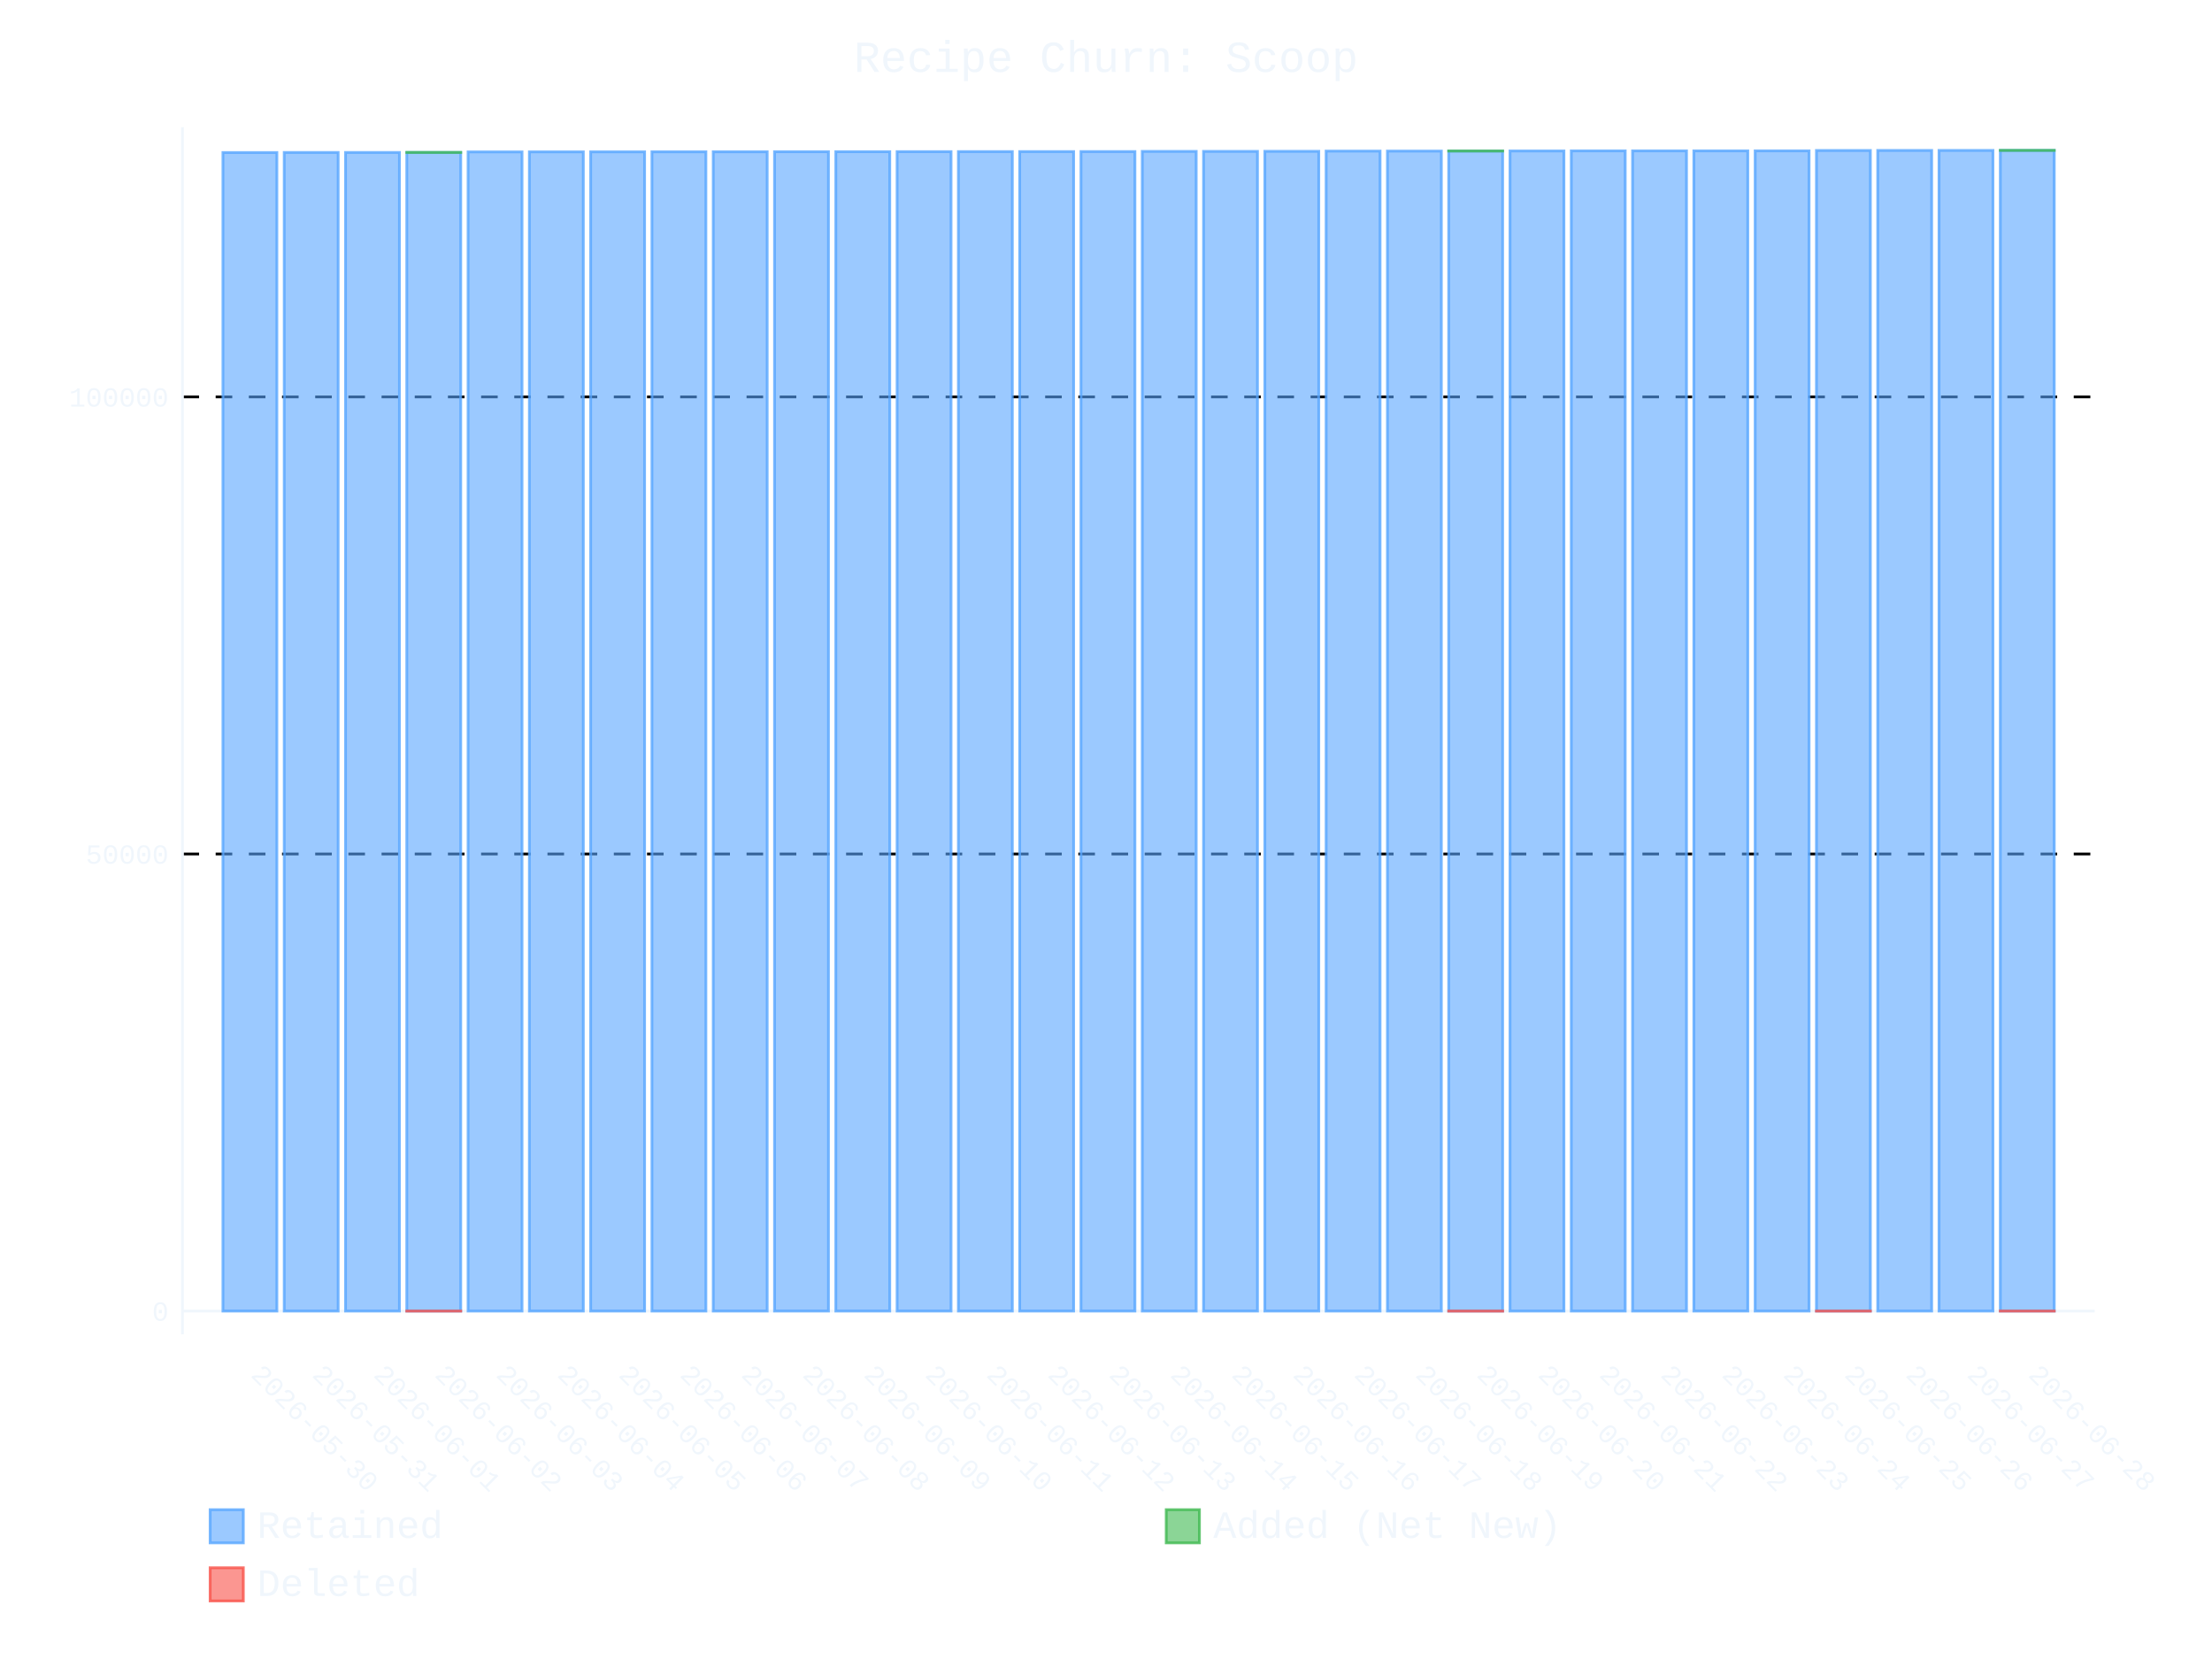
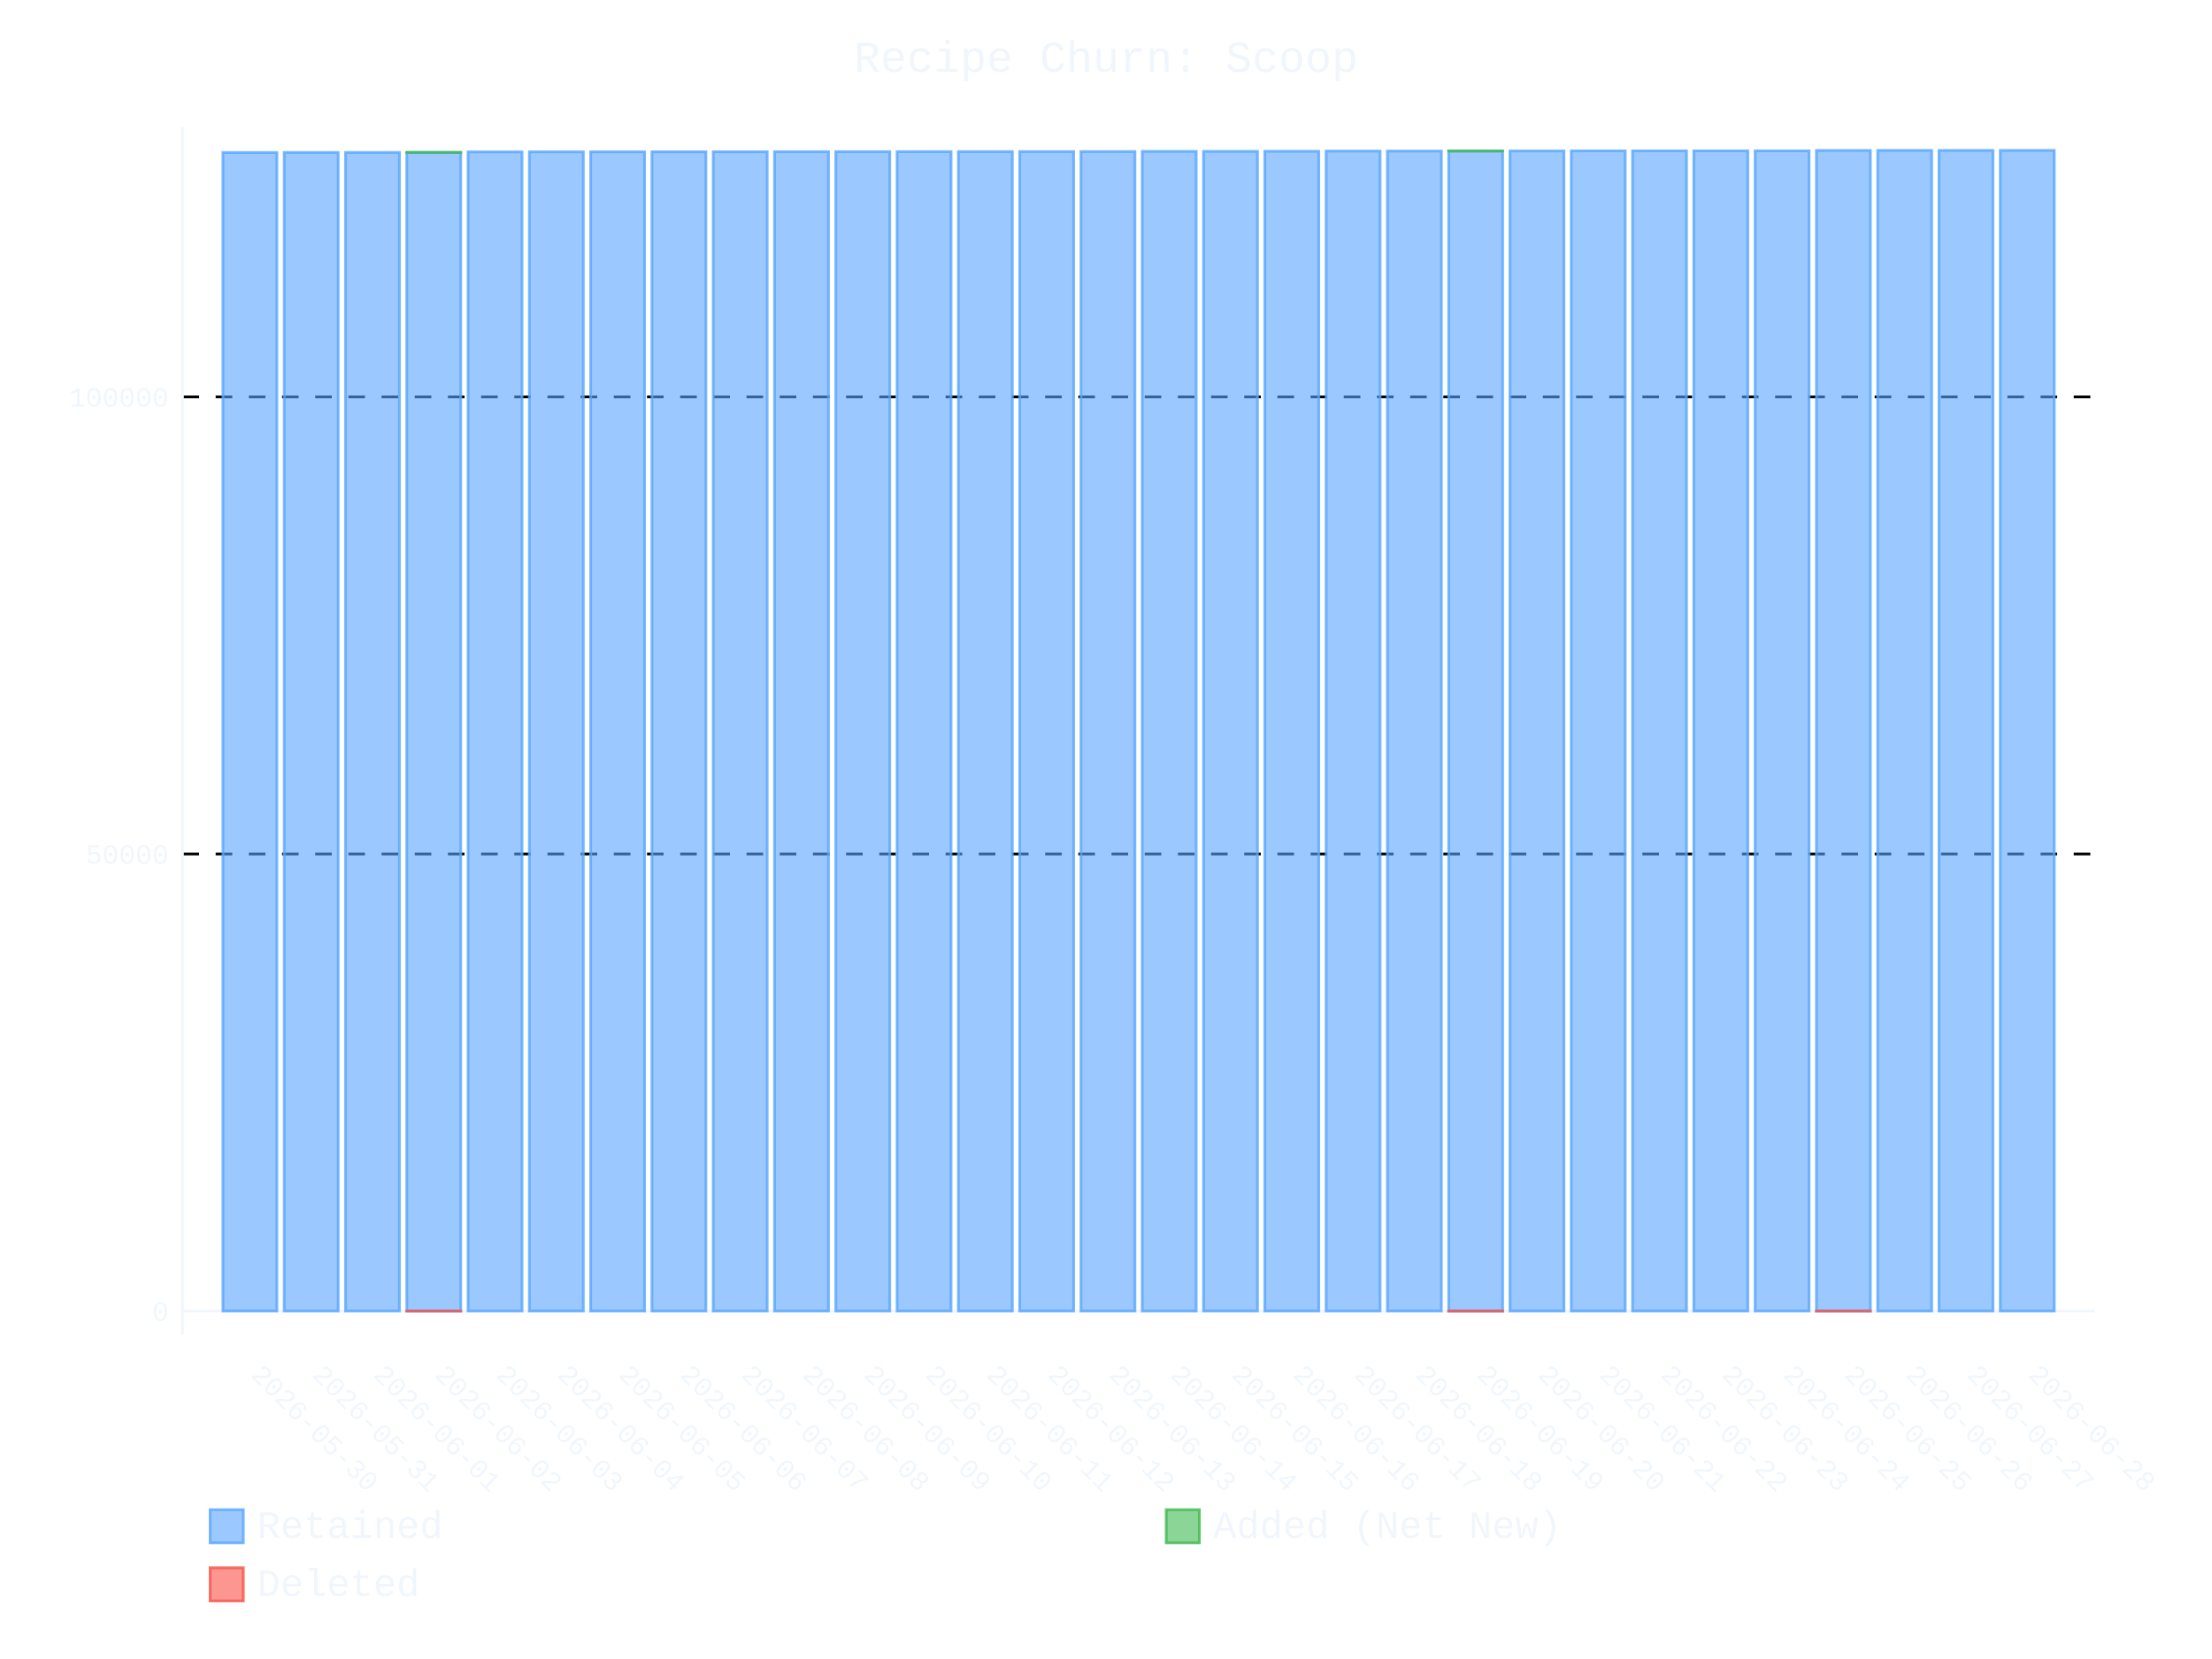
- <svg xmlns="http://www.w3.org/2000/svg" id="chart-a748fa2e-4240-471b-829e-f8e21c769504" class="pygal-chart" viewBox="0 0 800 600">
+ <svg xmlns="http://www.w3.org/2000/svg" id="chart-8b2692e7-c3a5-48e6-9db7-8f69df5bdcc2" class="pygal-chart" viewBox="0 0 800 600">
  <defs>
-     <style type="text/css">#chart-a748fa2e-4240-471b-829e-f8e21c769504{-webkit-user-select:none;-webkit-font-smoothing:antialiased;font-family:Consolas,"Liberation Mono",Menlo,Courier,monospace}#chart-a748fa2e-4240-471b-829e-f8e21c769504 .title{font-family:Consolas,"Liberation Mono",Menlo,Courier,monospace;font-size:16px}#chart-a748fa2e-4240-471b-829e-f8e21c769504 .legends .legend text{font-family:Consolas,"Liberation Mono",Menlo,Courier,monospace;font-size:14px}#chart-a748fa2e-4240-471b-829e-f8e21c769504 .axis text{font-family:Consolas,"Liberation Mono",Menlo,Courier,monospace;font-size:10px}#chart-a748fa2e-4240-471b-829e-f8e21c769504 .axis text.major{font-family:Consolas,"Liberation Mono",Menlo,Courier,monospace;font-size:10px}#chart-a748fa2e-4240-471b-829e-f8e21c769504 .text-overlay text.value{font-family:Consolas,"Liberation Mono",Menlo,Courier,monospace;font-size:16px}#chart-a748fa2e-4240-471b-829e-f8e21c769504 .text-overlay text.label{font-family:Consolas,"Liberation Mono",Menlo,Courier,monospace;font-size:10px}#chart-a748fa2e-4240-471b-829e-f8e21c769504 .tooltip{font-family:Consolas,"Liberation Mono",Menlo,Courier,monospace;font-size:14px}#chart-a748fa2e-4240-471b-829e-f8e21c769504 text.no_data{font-family:Consolas,"Liberation Mono",Menlo,Courier,monospace;font-size:64px}
- #chart-a748fa2e-4240-471b-829e-f8e21c769504{background-color:transparent}#chart-a748fa2e-4240-471b-829e-f8e21c769504 path,#chart-a748fa2e-4240-471b-829e-f8e21c769504 line,#chart-a748fa2e-4240-471b-829e-f8e21c769504 rect,#chart-a748fa2e-4240-471b-829e-f8e21c769504 circle{-webkit-transition:400ms ease-in;-moz-transition:400ms ease-in;transition:400ms ease-in}#chart-a748fa2e-4240-471b-829e-f8e21c769504 .graph &gt; .background{fill:transparent}#chart-a748fa2e-4240-471b-829e-f8e21c769504 .plot &gt; .background{fill:transparent}#chart-a748fa2e-4240-471b-829e-f8e21c769504 .graph{fill:#f0f6fc}#chart-a748fa2e-4240-471b-829e-f8e21c769504 text.no_data{fill:#f0f6fc}#chart-a748fa2e-4240-471b-829e-f8e21c769504 .title{fill:#f0f6fc}#chart-a748fa2e-4240-471b-829e-f8e21c769504 .legends .legend text{fill:#f0f6fc}#chart-a748fa2e-4240-471b-829e-f8e21c769504 .legends .legend:hover text{fill:#f0f6fc}#chart-a748fa2e-4240-471b-829e-f8e21c769504 .axis .line{stroke:#f0f6fc}#chart-a748fa2e-4240-471b-829e-f8e21c769504 .axis .guide.line{stroke:#9198a1}#chart-a748fa2e-4240-471b-829e-f8e21c769504 .axis .major.line{stroke:#f0f6fc}#chart-a748fa2e-4240-471b-829e-f8e21c769504 .axis text.major{fill:#f0f6fc}#chart-a748fa2e-4240-471b-829e-f8e21c769504 .axis.y .guides:hover .guide.line,#chart-a748fa2e-4240-471b-829e-f8e21c769504 .line-graph .axis.x .guides:hover .guide.line,#chart-a748fa2e-4240-471b-829e-f8e21c769504 .stackedline-graph .axis.x .guides:hover .guide.line,#chart-a748fa2e-4240-471b-829e-f8e21c769504 .xy-graph .axis.x .guides:hover .guide.line{stroke:#f0f6fc}#chart-a748fa2e-4240-471b-829e-f8e21c769504 .axis .guides:hover text{fill:#f0f6fc}#chart-a748fa2e-4240-471b-829e-f8e21c769504 .reactive{fill-opacity:.6;stroke-opacity:.8;stroke-width:1}#chart-a748fa2e-4240-471b-829e-f8e21c769504 .ci{stroke:#f0f6fc}#chart-a748fa2e-4240-471b-829e-f8e21c769504 .reactive.active,#chart-a748fa2e-4240-471b-829e-f8e21c769504 .active .reactive{fill-opacity:.9;stroke-opacity:.9;stroke-width:4}#chart-a748fa2e-4240-471b-829e-f8e21c769504 .ci .reactive.active{stroke-width:1.5}#chart-a748fa2e-4240-471b-829e-f8e21c769504 .series text{fill:#f0f6fc}#chart-a748fa2e-4240-471b-829e-f8e21c769504 .tooltip rect{fill:transparent;stroke:#f0f6fc;-webkit-transition:opacity 400ms ease-in;-moz-transition:opacity 400ms ease-in;transition:opacity 400ms ease-in}#chart-a748fa2e-4240-471b-829e-f8e21c769504 .tooltip .label{fill:#f0f6fc}#chart-a748fa2e-4240-471b-829e-f8e21c769504 .tooltip .label{fill:#f0f6fc}#chart-a748fa2e-4240-471b-829e-f8e21c769504 .tooltip .legend{font-size:.8em;fill:#9198a1}#chart-a748fa2e-4240-471b-829e-f8e21c769504 .tooltip .x_label{font-size:.6em;fill:#f0f6fc}#chart-a748fa2e-4240-471b-829e-f8e21c769504 .tooltip .xlink{font-size:.5em;text-decoration:underline}#chart-a748fa2e-4240-471b-829e-f8e21c769504 .tooltip .value{font-size:1.5em}#chart-a748fa2e-4240-471b-829e-f8e21c769504 .bound{font-size:.5em}#chart-a748fa2e-4240-471b-829e-f8e21c769504 .max-value{font-size:.75em;fill:#9198a1}#chart-a748fa2e-4240-471b-829e-f8e21c769504 .map-element{fill:transparent;stroke:#9198a1 !important}#chart-a748fa2e-4240-471b-829e-f8e21c769504 .map-element .reactive{fill-opacity:inherit;stroke-opacity:inherit}#chart-a748fa2e-4240-471b-829e-f8e21c769504 .color-0,#chart-a748fa2e-4240-471b-829e-f8e21c769504 .color-0 a:visited{stroke:#58a6ff;fill:#58a6ff}#chart-a748fa2e-4240-471b-829e-f8e21c769504 .color-1,#chart-a748fa2e-4240-471b-829e-f8e21c769504 .color-1 a:visited{stroke:#3fb950;fill:#3fb950}#chart-a748fa2e-4240-471b-829e-f8e21c769504 .color-2,#chart-a748fa2e-4240-471b-829e-f8e21c769504 .color-2 a:visited{stroke:#f85149;fill:#f85149}#chart-a748fa2e-4240-471b-829e-f8e21c769504 .text-overlay .color-0 text{fill:black}#chart-a748fa2e-4240-471b-829e-f8e21c769504 .text-overlay .color-1 text{fill:black}#chart-a748fa2e-4240-471b-829e-f8e21c769504 .text-overlay .color-2 text{fill:black}
- #chart-a748fa2e-4240-471b-829e-f8e21c769504 text.no_data{text-anchor:middle}#chart-a748fa2e-4240-471b-829e-f8e21c769504 .guide.line{fill:none}#chart-a748fa2e-4240-471b-829e-f8e21c769504 .centered{text-anchor:middle}#chart-a748fa2e-4240-471b-829e-f8e21c769504 .title{text-anchor:middle}#chart-a748fa2e-4240-471b-829e-f8e21c769504 .legends .legend text{fill-opacity:1}#chart-a748fa2e-4240-471b-829e-f8e21c769504 .axis.x text{text-anchor:middle}#chart-a748fa2e-4240-471b-829e-f8e21c769504 .axis.x:not(.web) text[transform]{text-anchor:start}#chart-a748fa2e-4240-471b-829e-f8e21c769504 .axis.x:not(.web) text[transform].backwards{text-anchor:end}#chart-a748fa2e-4240-471b-829e-f8e21c769504 .axis.y text{text-anchor:end}#chart-a748fa2e-4240-471b-829e-f8e21c769504 .axis.y text[transform].backwards{text-anchor:start}#chart-a748fa2e-4240-471b-829e-f8e21c769504 .axis.y2 text{text-anchor:start}#chart-a748fa2e-4240-471b-829e-f8e21c769504 .axis.y2 text[transform].backwards{text-anchor:end}#chart-a748fa2e-4240-471b-829e-f8e21c769504 .axis .guide.line{stroke-dasharray:4,4;stroke:black}#chart-a748fa2e-4240-471b-829e-f8e21c769504 .axis .major.guide.line{stroke-dasharray:6,6;stroke:black}#chart-a748fa2e-4240-471b-829e-f8e21c769504 .horizontal .axis.y .guide.line,#chart-a748fa2e-4240-471b-829e-f8e21c769504 .horizontal .axis.y2 .guide.line,#chart-a748fa2e-4240-471b-829e-f8e21c769504 .vertical .axis.x .guide.line{opacity:0}#chart-a748fa2e-4240-471b-829e-f8e21c769504 .horizontal .axis.always_show .guide.line,#chart-a748fa2e-4240-471b-829e-f8e21c769504 .vertical .axis.always_show .guide.line{opacity:1 !important}#chart-a748fa2e-4240-471b-829e-f8e21c769504 .axis.y .guides:hover .guide.line,#chart-a748fa2e-4240-471b-829e-f8e21c769504 .axis.y2 .guides:hover .guide.line,#chart-a748fa2e-4240-471b-829e-f8e21c769504 .axis.x .guides:hover .guide.line{opacity:1}#chart-a748fa2e-4240-471b-829e-f8e21c769504 .axis .guides:hover text{opacity:1}#chart-a748fa2e-4240-471b-829e-f8e21c769504 .nofill{fill:none}#chart-a748fa2e-4240-471b-829e-f8e21c769504 .subtle-fill{fill-opacity:.2}#chart-a748fa2e-4240-471b-829e-f8e21c769504 .dot{stroke-width:1px;fill-opacity:1;stroke-opacity:1}#chart-a748fa2e-4240-471b-829e-f8e21c769504 .dot.active{stroke-width:5px}#chart-a748fa2e-4240-471b-829e-f8e21c769504 .dot.negative{fill:transparent}#chart-a748fa2e-4240-471b-829e-f8e21c769504 text,#chart-a748fa2e-4240-471b-829e-f8e21c769504 tspan{stroke:none !important}#chart-a748fa2e-4240-471b-829e-f8e21c769504 .series text.active{opacity:1}#chart-a748fa2e-4240-471b-829e-f8e21c769504 .tooltip rect{fill-opacity:.95;stroke-width:.5}#chart-a748fa2e-4240-471b-829e-f8e21c769504 .tooltip text{fill-opacity:1}#chart-a748fa2e-4240-471b-829e-f8e21c769504 .showable{visibility:hidden}#chart-a748fa2e-4240-471b-829e-f8e21c769504 .showable.shown{visibility:visible}#chart-a748fa2e-4240-471b-829e-f8e21c769504 .gauge-background{fill:rgba(229,229,229,1);stroke:none}#chart-a748fa2e-4240-471b-829e-f8e21c769504 .bg-lines{stroke:transparent;stroke-width:2px}</style>
+     <style type="text/css">#chart-8b2692e7-c3a5-48e6-9db7-8f69df5bdcc2{-webkit-user-select:none;-webkit-font-smoothing:antialiased;font-family:Consolas,"Liberation Mono",Menlo,Courier,monospace}#chart-8b2692e7-c3a5-48e6-9db7-8f69df5bdcc2 .title{font-family:Consolas,"Liberation Mono",Menlo,Courier,monospace;font-size:16px}#chart-8b2692e7-c3a5-48e6-9db7-8f69df5bdcc2 .legends .legend text{font-family:Consolas,"Liberation Mono",Menlo,Courier,monospace;font-size:14px}#chart-8b2692e7-c3a5-48e6-9db7-8f69df5bdcc2 .axis text{font-family:Consolas,"Liberation Mono",Menlo,Courier,monospace;font-size:10px}#chart-8b2692e7-c3a5-48e6-9db7-8f69df5bdcc2 .axis text.major{font-family:Consolas,"Liberation Mono",Menlo,Courier,monospace;font-size:10px}#chart-8b2692e7-c3a5-48e6-9db7-8f69df5bdcc2 .text-overlay text.value{font-family:Consolas,"Liberation Mono",Menlo,Courier,monospace;font-size:16px}#chart-8b2692e7-c3a5-48e6-9db7-8f69df5bdcc2 .text-overlay text.label{font-family:Consolas,"Liberation Mono",Menlo,Courier,monospace;font-size:10px}#chart-8b2692e7-c3a5-48e6-9db7-8f69df5bdcc2 .tooltip{font-family:Consolas,"Liberation Mono",Menlo,Courier,monospace;font-size:14px}#chart-8b2692e7-c3a5-48e6-9db7-8f69df5bdcc2 text.no_data{font-family:Consolas,"Liberation Mono",Menlo,Courier,monospace;font-size:64px}
+ #chart-8b2692e7-c3a5-48e6-9db7-8f69df5bdcc2{background-color:transparent}#chart-8b2692e7-c3a5-48e6-9db7-8f69df5bdcc2 path,#chart-8b2692e7-c3a5-48e6-9db7-8f69df5bdcc2 line,#chart-8b2692e7-c3a5-48e6-9db7-8f69df5bdcc2 rect,#chart-8b2692e7-c3a5-48e6-9db7-8f69df5bdcc2 circle{-webkit-transition:400ms ease-in;-moz-transition:400ms ease-in;transition:400ms ease-in}#chart-8b2692e7-c3a5-48e6-9db7-8f69df5bdcc2 .graph &gt; .background{fill:transparent}#chart-8b2692e7-c3a5-48e6-9db7-8f69df5bdcc2 .plot &gt; .background{fill:transparent}#chart-8b2692e7-c3a5-48e6-9db7-8f69df5bdcc2 .graph{fill:#f0f6fc}#chart-8b2692e7-c3a5-48e6-9db7-8f69df5bdcc2 text.no_data{fill:#f0f6fc}#chart-8b2692e7-c3a5-48e6-9db7-8f69df5bdcc2 .title{fill:#f0f6fc}#chart-8b2692e7-c3a5-48e6-9db7-8f69df5bdcc2 .legends .legend text{fill:#f0f6fc}#chart-8b2692e7-c3a5-48e6-9db7-8f69df5bdcc2 .legends .legend:hover text{fill:#f0f6fc}#chart-8b2692e7-c3a5-48e6-9db7-8f69df5bdcc2 .axis .line{stroke:#f0f6fc}#chart-8b2692e7-c3a5-48e6-9db7-8f69df5bdcc2 .axis .guide.line{stroke:#9198a1}#chart-8b2692e7-c3a5-48e6-9db7-8f69df5bdcc2 .axis .major.line{stroke:#f0f6fc}#chart-8b2692e7-c3a5-48e6-9db7-8f69df5bdcc2 .axis text.major{fill:#f0f6fc}#chart-8b2692e7-c3a5-48e6-9db7-8f69df5bdcc2 .axis.y .guides:hover .guide.line,#chart-8b2692e7-c3a5-48e6-9db7-8f69df5bdcc2 .line-graph .axis.x .guides:hover .guide.line,#chart-8b2692e7-c3a5-48e6-9db7-8f69df5bdcc2 .stackedline-graph .axis.x .guides:hover .guide.line,#chart-8b2692e7-c3a5-48e6-9db7-8f69df5bdcc2 .xy-graph .axis.x .guides:hover .guide.line{stroke:#f0f6fc}#chart-8b2692e7-c3a5-48e6-9db7-8f69df5bdcc2 .axis .guides:hover text{fill:#f0f6fc}#chart-8b2692e7-c3a5-48e6-9db7-8f69df5bdcc2 .reactive{fill-opacity:.6;stroke-opacity:.8;stroke-width:1}#chart-8b2692e7-c3a5-48e6-9db7-8f69df5bdcc2 .ci{stroke:#f0f6fc}#chart-8b2692e7-c3a5-48e6-9db7-8f69df5bdcc2 .reactive.active,#chart-8b2692e7-c3a5-48e6-9db7-8f69df5bdcc2 .active .reactive{fill-opacity:.9;stroke-opacity:.9;stroke-width:4}#chart-8b2692e7-c3a5-48e6-9db7-8f69df5bdcc2 .ci .reactive.active{stroke-width:1.5}#chart-8b2692e7-c3a5-48e6-9db7-8f69df5bdcc2 .series text{fill:#f0f6fc}#chart-8b2692e7-c3a5-48e6-9db7-8f69df5bdcc2 .tooltip rect{fill:transparent;stroke:#f0f6fc;-webkit-transition:opacity 400ms ease-in;-moz-transition:opacity 400ms ease-in;transition:opacity 400ms ease-in}#chart-8b2692e7-c3a5-48e6-9db7-8f69df5bdcc2 .tooltip .label{fill:#f0f6fc}#chart-8b2692e7-c3a5-48e6-9db7-8f69df5bdcc2 .tooltip .label{fill:#f0f6fc}#chart-8b2692e7-c3a5-48e6-9db7-8f69df5bdcc2 .tooltip .legend{font-size:.8em;fill:#9198a1}#chart-8b2692e7-c3a5-48e6-9db7-8f69df5bdcc2 .tooltip .x_label{font-size:.6em;fill:#f0f6fc}#chart-8b2692e7-c3a5-48e6-9db7-8f69df5bdcc2 .tooltip .xlink{font-size:.5em;text-decoration:underline}#chart-8b2692e7-c3a5-48e6-9db7-8f69df5bdcc2 .tooltip .value{font-size:1.5em}#chart-8b2692e7-c3a5-48e6-9db7-8f69df5bdcc2 .bound{font-size:.5em}#chart-8b2692e7-c3a5-48e6-9db7-8f69df5bdcc2 .max-value{font-size:.75em;fill:#9198a1}#chart-8b2692e7-c3a5-48e6-9db7-8f69df5bdcc2 .map-element{fill:transparent;stroke:#9198a1 !important}#chart-8b2692e7-c3a5-48e6-9db7-8f69df5bdcc2 .map-element .reactive{fill-opacity:inherit;stroke-opacity:inherit}#chart-8b2692e7-c3a5-48e6-9db7-8f69df5bdcc2 .color-0,#chart-8b2692e7-c3a5-48e6-9db7-8f69df5bdcc2 .color-0 a:visited{stroke:#58a6ff;fill:#58a6ff}#chart-8b2692e7-c3a5-48e6-9db7-8f69df5bdcc2 .color-1,#chart-8b2692e7-c3a5-48e6-9db7-8f69df5bdcc2 .color-1 a:visited{stroke:#3fb950;fill:#3fb950}#chart-8b2692e7-c3a5-48e6-9db7-8f69df5bdcc2 .color-2,#chart-8b2692e7-c3a5-48e6-9db7-8f69df5bdcc2 .color-2 a:visited{stroke:#f85149;fill:#f85149}#chart-8b2692e7-c3a5-48e6-9db7-8f69df5bdcc2 .text-overlay .color-0 text{fill:black}#chart-8b2692e7-c3a5-48e6-9db7-8f69df5bdcc2 .text-overlay .color-1 text{fill:black}#chart-8b2692e7-c3a5-48e6-9db7-8f69df5bdcc2 .text-overlay .color-2 text{fill:black}
+ #chart-8b2692e7-c3a5-48e6-9db7-8f69df5bdcc2 text.no_data{text-anchor:middle}#chart-8b2692e7-c3a5-48e6-9db7-8f69df5bdcc2 .guide.line{fill:none}#chart-8b2692e7-c3a5-48e6-9db7-8f69df5bdcc2 .centered{text-anchor:middle}#chart-8b2692e7-c3a5-48e6-9db7-8f69df5bdcc2 .title{text-anchor:middle}#chart-8b2692e7-c3a5-48e6-9db7-8f69df5bdcc2 .legends .legend text{fill-opacity:1}#chart-8b2692e7-c3a5-48e6-9db7-8f69df5bdcc2 .axis.x text{text-anchor:middle}#chart-8b2692e7-c3a5-48e6-9db7-8f69df5bdcc2 .axis.x:not(.web) text[transform]{text-anchor:start}#chart-8b2692e7-c3a5-48e6-9db7-8f69df5bdcc2 .axis.x:not(.web) text[transform].backwards{text-anchor:end}#chart-8b2692e7-c3a5-48e6-9db7-8f69df5bdcc2 .axis.y text{text-anchor:end}#chart-8b2692e7-c3a5-48e6-9db7-8f69df5bdcc2 .axis.y text[transform].backwards{text-anchor:start}#chart-8b2692e7-c3a5-48e6-9db7-8f69df5bdcc2 .axis.y2 text{text-anchor:start}#chart-8b2692e7-c3a5-48e6-9db7-8f69df5bdcc2 .axis.y2 text[transform].backwards{text-anchor:end}#chart-8b2692e7-c3a5-48e6-9db7-8f69df5bdcc2 .axis .guide.line{stroke-dasharray:4,4;stroke:black}#chart-8b2692e7-c3a5-48e6-9db7-8f69df5bdcc2 .axis .major.guide.line{stroke-dasharray:6,6;stroke:black}#chart-8b2692e7-c3a5-48e6-9db7-8f69df5bdcc2 .horizontal .axis.y .guide.line,#chart-8b2692e7-c3a5-48e6-9db7-8f69df5bdcc2 .horizontal .axis.y2 .guide.line,#chart-8b2692e7-c3a5-48e6-9db7-8f69df5bdcc2 .vertical .axis.x .guide.line{opacity:0}#chart-8b2692e7-c3a5-48e6-9db7-8f69df5bdcc2 .horizontal .axis.always_show .guide.line,#chart-8b2692e7-c3a5-48e6-9db7-8f69df5bdcc2 .vertical .axis.always_show .guide.line{opacity:1 !important}#chart-8b2692e7-c3a5-48e6-9db7-8f69df5bdcc2 .axis.y .guides:hover .guide.line,#chart-8b2692e7-c3a5-48e6-9db7-8f69df5bdcc2 .axis.y2 .guides:hover .guide.line,#chart-8b2692e7-c3a5-48e6-9db7-8f69df5bdcc2 .axis.x .guides:hover .guide.line{opacity:1}#chart-8b2692e7-c3a5-48e6-9db7-8f69df5bdcc2 .axis .guides:hover text{opacity:1}#chart-8b2692e7-c3a5-48e6-9db7-8f69df5bdcc2 .nofill{fill:none}#chart-8b2692e7-c3a5-48e6-9db7-8f69df5bdcc2 .subtle-fill{fill-opacity:.2}#chart-8b2692e7-c3a5-48e6-9db7-8f69df5bdcc2 .dot{stroke-width:1px;fill-opacity:1;stroke-opacity:1}#chart-8b2692e7-c3a5-48e6-9db7-8f69df5bdcc2 .dot.active{stroke-width:5px}#chart-8b2692e7-c3a5-48e6-9db7-8f69df5bdcc2 .dot.negative{fill:transparent}#chart-8b2692e7-c3a5-48e6-9db7-8f69df5bdcc2 text,#chart-8b2692e7-c3a5-48e6-9db7-8f69df5bdcc2 tspan{stroke:none !important}#chart-8b2692e7-c3a5-48e6-9db7-8f69df5bdcc2 .series text.active{opacity:1}#chart-8b2692e7-c3a5-48e6-9db7-8f69df5bdcc2 .tooltip rect{fill-opacity:.95;stroke-width:.5}#chart-8b2692e7-c3a5-48e6-9db7-8f69df5bdcc2 .tooltip text{fill-opacity:1}#chart-8b2692e7-c3a5-48e6-9db7-8f69df5bdcc2 .showable{visibility:hidden}#chart-8b2692e7-c3a5-48e6-9db7-8f69df5bdcc2 .showable.shown{visibility:visible}#chart-8b2692e7-c3a5-48e6-9db7-8f69df5bdcc2 .gauge-background{fill:rgba(229,229,229,1);stroke:none}#chart-8b2692e7-c3a5-48e6-9db7-8f69df5bdcc2 .bg-lines{stroke:transparent;stroke-width:2px}</style>
  </defs>
  <g class="graph stackedbar-graph vertical">
    <rect x="0" y="0" width="800" height="600" class="background" />
    <g transform="translate(66, 46)" class="plot">
      <rect x="0" y="0" width="691.574" height="436.574" class="background" />
      <g class="axis y always_show">
        <g class="guides">
          <path d="M0 428.161 h691.574" class="axis major line" />
          <text x="-5" y="431.661" class="major">0</text>
        </g>
        <g class="guides">
          <path d="M0 262.854 h691.574" class="major guide line" />
          <text x="-5" y="266.354" class="major">50000</text>
        </g>
        <g class="guides">
          <path d="M0 97.546 h691.574" class="major guide line" />
          <text x="-5" y="101.046" class="major">100000</text>
        </g>
      </g>
      <g class="axis x">
        <path d="M0 0 v436.574" class="line" />
        <g class="guides">
          <path d="M24.382 0 v436.574" class="guide line" />
          <text x="24.382" y="451.574" class="" transform="rotate(45 24.3824 451.5736)">2026-05-30</text>
        </g>
        <g class="guides">
          <path d="M46.548 0 v436.574" class="guide line" />
          <text x="46.548" y="451.574" class="" transform="rotate(45 46.54822 451.5736)">2026-05-31</text>
        </g>
        <g class="guides">
          <path d="M68.714 0 v436.574" class="guide line" />
          <text x="68.714" y="451.574" class="" transform="rotate(45 68.71404 451.5736)">2026-06-01</text>
        </g>
        <g class="guides">
          <path d="M90.88 0 v436.574" class="guide line" />
          <text x="90.88" y="451.574" class="" transform="rotate(45 90.87986 451.5736)">2026-06-02</text>
        </g>
        <g class="guides">
          <path d="M113.046 0 v436.574" class="guide line" />
          <text x="113.046" y="451.574" class="" transform="rotate(45 113.0457 451.5736)">2026-06-03</text>
        </g>
        <g class="guides">
          <path d="M135.212 0 v436.574" class="guide line" />
          <text x="135.212" y="451.574" class="" transform="rotate(45 135.2115 451.5736)">2026-06-04</text>
        </g>
        <g class="guides">
          <path d="M157.377 0 v436.574" class="guide line" />
          <text x="157.377" y="451.574" class="" transform="rotate(45 157.3773 451.5736)">2026-06-05</text>
        </g>
        <g class="guides">
          <path d="M179.543 0 v436.574" class="guide line" />
          <text x="179.543" y="451.574" class="" transform="rotate(45 179.5431 451.5736)">2026-06-06</text>
        </g>
        <g class="guides">
          <path d="M201.709 0 v436.574" class="guide line" />
          <text x="201.709" y="451.574" class="" transform="rotate(45 201.709 451.5736)">2026-06-07</text>
        </g>
        <g class="guides">
          <path d="M223.875 0 v436.574" class="guide line" />
          <text x="223.875" y="451.574" class="" transform="rotate(45 223.8748 451.5736)">2026-06-08</text>
        </g>
        <g class="guides">
          <path d="M246.041 0 v436.574" class="guide line" />
          <text x="246.041" y="451.574" class="" transform="rotate(45 246.0406 451.5736)">2026-06-09</text>
        </g>
        <g class="guides">
          <path d="M268.206 0 v436.574" class="guide line" />
          <text x="268.206" y="451.574" class="" transform="rotate(45 268.2064 451.5736)">2026-06-10</text>
        </g>
        <g class="guides">
          <path d="M290.372 0 v436.574" class="guide line" />
          <text x="290.372" y="451.574" class="" transform="rotate(45 290.3722 451.5736)">2026-06-11</text>
        </g>
        <g class="guides">
          <path d="M312.538 0 v436.574" class="guide line" />
          <text x="312.538" y="451.574" class="" transform="rotate(45 312.5381 451.5736)">2026-06-12</text>
        </g>
        <g class="guides">
          <path d="M334.704 0 v436.574" class="guide line" />
          <text x="334.704" y="451.574" class="" transform="rotate(45 334.7039 451.5736)">2026-06-13</text>
        </g>
        <g class="guides">
          <path d="M356.87 0 v436.574" class="guide line" />
          <text x="356.87" y="451.574" class="" transform="rotate(45 356.8697 451.5736)">2026-06-14</text>
        </g>
        <g class="guides">
          <path d="M379.036 0 v436.574" class="guide line" />
          <text x="379.036" y="451.574" class="" transform="rotate(45 379.0355 451.5736)">2026-06-15</text>
        </g>
        <g class="guides">
          <path d="M401.201 0 v436.574" class="guide line" />
          <text x="401.201" y="451.574" class="" transform="rotate(45 401.2013 451.5736)">2026-06-16</text>
        </g>
        <g class="guides">
          <path d="M423.367 0 v436.574" class="guide line" />
          <text x="423.367" y="451.574" class="" transform="rotate(45 423.3672 451.5736)">2026-06-17</text>
        </g>
        <g class="guides">
          <path d="M445.533 0 v436.574" class="guide line" />
          <text x="445.533" y="451.574" class="" transform="rotate(45 445.533 451.5736)">2026-06-18</text>
        </g>
        <g class="guides">
          <path d="M467.699 0 v436.574" class="guide line" />
          <text x="467.699" y="451.574" class="" transform="rotate(45 467.6988 451.5736)">2026-06-19</text>
        </g>
        <g class="guides">
          <path d="M489.865 0 v436.574" class="guide line" />
          <text x="489.865" y="451.574" class="" transform="rotate(45 489.8646 451.5736)">2026-06-20</text>
        </g>
        <g class="guides">
          <path d="M512.03 0 v436.574" class="guide line" />
          <text x="512.03" y="451.574" class="" transform="rotate(45 512.0304 451.5736)">2026-06-21</text>
        </g>
        <g class="guides">
          <path d="M534.196 0 v436.574" class="guide line" />
          <text x="534.196" y="451.574" class="" transform="rotate(45 534.1963 451.5736)">2026-06-22</text>
        </g>
        <g class="guides">
          <path d="M556.362 0 v436.574" class="guide line" />
          <text x="556.362" y="451.574" class="" transform="rotate(45 556.3621 451.5736)">2026-06-23</text>
        </g>
        <g class="guides">
          <path d="M578.528 0 v436.574" class="guide line" />
          <text x="578.528" y="451.574" class="" transform="rotate(45 578.5279 451.5736)">2026-06-24</text>
        </g>
        <g class="guides">
          <path d="M600.694 0 v436.574" class="guide line" />
          <text x="600.694" y="451.574" class="" transform="rotate(45 600.6937 451.5736)">2026-06-25</text>
        </g>
        <g class="guides">
          <path d="M622.86 0 v436.574" class="guide line" />
          <text x="622.86" y="451.574" class="" transform="rotate(45 622.8596 451.5736)">2026-06-26</text>
        </g>
        <g class="guides">
          <path d="M645.025 0 v436.574" class="guide line" />
          <text x="645.025" y="451.574" class="" transform="rotate(45 645.0254 451.5736)">2026-06-27</text>
        </g>
        <g class="guides">
          <path d="M667.191 0 v436.574" class="guide line" />
          <text x="667.191" y="451.574" class="" transform="rotate(45 667.1912 451.5736)">2026-06-28</text>
        </g>
      </g>
      <g class="series serie-0 color-0">
        <g class="bars">
          <g class="bar">
            <rect x="14.629" y="9.169" rx="0" ry="0" width="19.506" height="418.992" class="rect reactive tooltip-trigger" />
          </g>
          <g class="bar">
            <rect x="36.795" y="9.14" rx="0" ry="0" width="19.506" height="419.022" class="rect reactive tooltip-trigger" />
          </g>
          <g class="bar">
            <rect x="58.961" y="9.14" rx="0" ry="0" width="19.506" height="419.022" class="rect reactive tooltip-trigger" />
          </g>
          <g class="bar">
            <rect x="81.127" y="9.136" rx="0" ry="0" width="19.506" height="419.025" class="rect reactive tooltip-trigger" />
          </g>
          <g class="bar">
            <rect x="103.293" y="8.938" rx="0" ry="0" width="19.506" height="419.224" class="rect reactive tooltip-trigger" />
          </g>
          <g class="bar">
            <rect x="125.459" y="8.921" rx="0" ry="0" width="19.506" height="419.24" class="rect reactive tooltip-trigger" />
          </g>
          <g class="bar">
            <rect x="147.624" y="8.915" rx="0" ry="0" width="19.506" height="419.247" class="rect reactive tooltip-trigger" />
          </g>
          <g class="bar">
            <rect x="169.79" y="8.905" rx="0" ry="0" width="19.506" height="419.257" class="rect reactive tooltip-trigger" />
          </g>
          <g class="bar">
            <rect x="191.956" y="8.892" rx="0" ry="0" width="19.506" height="419.27" class="rect reactive tooltip-trigger" />
          </g>
          <g class="bar">
            <rect x="214.122" y="8.872" rx="0" ry="0" width="19.506" height="419.29" class="rect reactive tooltip-trigger" />
          </g>
          <g class="bar">
            <rect x="236.288" y="8.859" rx="0" ry="0" width="19.506" height="419.303" class="rect reactive tooltip-trigger" />
          </g>
          <g class="bar">
            <rect x="258.453" y="8.849" rx="0" ry="0" width="19.506" height="419.313" class="rect reactive tooltip-trigger" />
          </g>
          <g class="bar">
            <rect x="280.619" y="8.829" rx="0" ry="0" width="19.506" height="419.333" class="rect reactive tooltip-trigger" />
          </g>
          <g class="bar">
            <rect x="302.785" y="8.825" rx="0" ry="0" width="19.506" height="419.336" class="rect reactive tooltip-trigger" />
          </g>
          <g class="bar">
            <rect x="324.951" y="8.816" rx="0" ry="0" width="19.506" height="419.346" class="rect reactive tooltip-trigger" />
          </g>
          <g class="bar">
            <rect x="347.117" y="8.753" rx="0" ry="0" width="19.506" height="419.409" class="rect reactive tooltip-trigger" />
          </g>
          <g class="bar">
            <rect x="369.283" y="8.746" rx="0" ry="0" width="19.506" height="419.415" class="rect reactive tooltip-trigger" />
          </g>
          <g class="bar">
            <rect x="391.448" y="8.723" rx="0" ry="0" width="19.506" height="419.438" class="rect reactive tooltip-trigger" />
          </g>
          <g class="bar">
            <rect x="413.614" y="8.647" rx="0" ry="0" width="19.506" height="419.515" class="rect reactive tooltip-trigger" />
          </g>
          <g class="bar">
            <rect x="435.78" y="8.637" rx="0" ry="0" width="19.506" height="419.524" class="rect reactive tooltip-trigger" />
          </g>
          <g class="bar">
            <rect x="457.946" y="8.627" rx="0" ry="0" width="19.506" height="419.534" class="rect reactive tooltip-trigger" />
          </g>
          <g class="bar">
            <rect x="480.112" y="8.597" rx="0" ry="0" width="19.506" height="419.564" class="rect reactive tooltip-trigger" />
          </g>
          <g class="bar">
            <rect x="502.277" y="8.564" rx="0" ry="0" width="19.506" height="419.597" class="rect reactive tooltip-trigger" />
          </g>
          <g class="bar">
            <rect x="524.443" y="8.564" rx="0" ry="0" width="19.506" height="419.597" class="rect reactive tooltip-trigger" />
          </g>
          <g class="bar">
            <rect x="546.609" y="8.564" rx="0" ry="0" width="19.506" height="419.597" class="rect reactive tooltip-trigger" />
          </g>
          <g class="bar">
            <rect x="568.775" y="8.558" rx="0" ry="0" width="19.506" height="419.604" class="rect reactive tooltip-trigger" />
          </g>
          <g class="bar">
            <rect x="590.941" y="8.422" rx="0" ry="0" width="19.506" height="419.739" class="rect reactive tooltip-trigger" />
          </g>
          <g class="bar">
            <rect x="613.107" y="8.406" rx="0" ry="0" width="19.506" height="419.756" class="rect reactive tooltip-trigger" />
          </g>
          <g class="bar">
            <rect x="635.272" y="8.399" rx="0" ry="0" width="19.506" height="419.762" class="rect reactive tooltip-trigger" />
          </g>
          <g class="bar">
-             <rect x="657.438" y="8.399" rx="0" ry="0" width="19.506" height="419.762" class="rect reactive tooltip-trigger" />
+             <rect x="657.438" y="8.396" rx="0" ry="0" width="19.506" height="419.766" class="rect reactive tooltip-trigger" />
          </g>
        </g>
      </g>
      <g class="series serie-1 color-1">
        <g class="bars">
          <g class="bar">
            <rect x="14.629" y="9.169" rx="0" ry="0" width="19.506" height="0.0" class="rect reactive tooltip-trigger" />
          </g>
          <g class="bar">
            <rect x="36.795" y="9.14" rx="0" ry="0" width="19.506" height="0.0" class="rect reactive tooltip-trigger" />
          </g>
          <g class="bar">
            <rect x="58.961" y="9.14" rx="0" ry="0" width="19.506" height="0.0" class="rect reactive tooltip-trigger" />
          </g>
          <g class="bar">
            <rect x="81.127" y="9.13" rx="0" ry="0" width="19.506" height="0.007" class="rect reactive tooltip-trigger" />
          </g>
          <g class="bar">
            <rect x="103.293" y="8.938" rx="0" ry="0" width="19.506" height="0.0" class="rect reactive tooltip-trigger" />
          </g>
          <g class="bar">
            <rect x="125.459" y="8.921" rx="0" ry="0" width="19.506" height="0.0" class="rect reactive tooltip-trigger" />
          </g>
          <g class="bar">
            <rect x="147.624" y="8.915" rx="0" ry="0" width="19.506" height="0.0" class="rect reactive tooltip-trigger" />
          </g>
          <g class="bar">
            <rect x="169.79" y="8.905" rx="0" ry="0" width="19.506" height="0.0" class="rect reactive tooltip-trigger" />
          </g>
          <g class="bar">
            <rect x="191.956" y="8.892" rx="0" ry="0" width="19.506" height="0.0" class="rect reactive tooltip-trigger" />
          </g>
          <g class="bar">
            <rect x="214.122" y="8.872" rx="0" ry="0" width="19.506" height="0.0" class="rect reactive tooltip-trigger" />
          </g>
          <g class="bar">
            <rect x="236.288" y="8.859" rx="0" ry="0" width="19.506" height="0.0" class="rect reactive tooltip-trigger" />
          </g>
          <g class="bar">
            <rect x="258.453" y="8.849" rx="0" ry="0" width="19.506" height="0.0" class="rect reactive tooltip-trigger" />
          </g>
          <g class="bar">
            <rect x="280.619" y="8.829" rx="0" ry="0" width="19.506" height="0.0" class="rect reactive tooltip-trigger" />
          </g>
          <g class="bar">
            <rect x="302.785" y="8.825" rx="0" ry="0" width="19.506" height="0.0" class="rect reactive tooltip-trigger" />
          </g>
          <g class="bar">
            <rect x="324.951" y="8.816" rx="0" ry="0" width="19.506" height="0.0" class="rect reactive tooltip-trigger" />
          </g>
          <g class="bar">
            <rect x="347.117" y="8.753" rx="0" ry="0" width="19.506" height="0.0" class="rect reactive tooltip-trigger" />
          </g>
          <g class="bar">
            <rect x="369.283" y="8.746" rx="0" ry="0" width="19.506" height="0.0" class="rect reactive tooltip-trigger" />
          </g>
          <g class="bar">
            <rect x="391.448" y="8.723" rx="0" ry="0" width="19.506" height="0.0" class="rect reactive tooltip-trigger" />
          </g>
          <g class="bar">
            <rect x="413.614" y="8.647" rx="0" ry="0" width="19.506" height="0.0" class="rect reactive tooltip-trigger" />
          </g>
          <g class="bar">
            <rect x="435.78" y="8.637" rx="0" ry="0" width="19.506" height="0.0" class="rect reactive tooltip-trigger" />
          </g>
          <g class="bar">
            <rect x="457.946" y="8.611" rx="0" ry="0" width="19.506" height="0.017" class="rect reactive tooltip-trigger" />
          </g>
          <g class="bar">
            <rect x="480.112" y="8.597" rx="0" ry="0" width="19.506" height="0.0" class="rect reactive tooltip-trigger" />
          </g>
          <g class="bar">
            <rect x="502.277" y="8.564" rx="0" ry="0" width="19.506" height="0.0" class="rect reactive tooltip-trigger" />
          </g>
          <g class="bar">
            <rect x="524.443" y="8.564" rx="0" ry="0" width="19.506" height="0.0" class="rect reactive tooltip-trigger" />
          </g>
          <g class="bar">
            <rect x="546.609" y="8.564" rx="0" ry="0" width="19.506" height="0.0" class="rect reactive tooltip-trigger" />
          </g>
          <g class="bar">
            <rect x="568.775" y="8.558" rx="0" ry="0" width="19.506" height="0.0" class="rect reactive tooltip-trigger" />
          </g>
          <g class="bar">
            <rect x="590.941" y="8.422" rx="0" ry="0" width="19.506" height="0.0" class="rect reactive tooltip-trigger" />
          </g>
          <g class="bar">
            <rect x="613.107" y="8.406" rx="0" ry="0" width="19.506" height="0.0" class="rect reactive tooltip-trigger" />
          </g>
          <g class="bar">
            <rect x="635.272" y="8.399" rx="0" ry="0" width="19.506" height="0.0" class="rect reactive tooltip-trigger" />
          </g>
          <g class="bar">
-             <rect x="657.438" y="8.396" rx="0" ry="0" width="19.506" height="0.003" class="rect reactive tooltip-trigger" />
+             <rect x="657.438" y="8.396" rx="0" ry="0" width="19.506" height="0.0" class="rect reactive tooltip-trigger" />
          </g>
        </g>
      </g>
      <g class="series serie-2 color-2">
        <g class="bars">
          <g class="bar">
            <rect x="14.629" y="9.169" rx="0" ry="0" width="19.506" height="0.0" class="rect reactive tooltip-trigger" />
          </g>
          <g class="bar">
            <rect x="36.795" y="9.14" rx="0" ry="0" width="19.506" height="0.0" class="rect reactive tooltip-trigger" />
          </g>
          <g class="bar">
            <rect x="58.961" y="9.14" rx="0" ry="0" width="19.506" height="0.0" class="rect reactive tooltip-trigger" />
          </g>
          <g class="bar">
            <rect x="81.127" y="428.161" rx="0" ry="0" width="19.506" height="0.007" class="rect reactive tooltip-trigger" />
          </g>
          <g class="bar">
            <rect x="103.293" y="8.938" rx="0" ry="0" width="19.506" height="0.0" class="rect reactive tooltip-trigger" />
          </g>
          <g class="bar">
            <rect x="125.459" y="8.921" rx="0" ry="0" width="19.506" height="0.0" class="rect reactive tooltip-trigger" />
          </g>
          <g class="bar">
            <rect x="147.624" y="8.915" rx="0" ry="0" width="19.506" height="0.0" class="rect reactive tooltip-trigger" />
          </g>
          <g class="bar">
            <rect x="169.79" y="8.905" rx="0" ry="0" width="19.506" height="0.0" class="rect reactive tooltip-trigger" />
          </g>
          <g class="bar">
            <rect x="191.956" y="8.892" rx="0" ry="0" width="19.506" height="0.0" class="rect reactive tooltip-trigger" />
          </g>
          <g class="bar">
            <rect x="214.122" y="8.872" rx="0" ry="0" width="19.506" height="0.0" class="rect reactive tooltip-trigger" />
          </g>
          <g class="bar">
            <rect x="236.288" y="8.859" rx="0" ry="0" width="19.506" height="0.0" class="rect reactive tooltip-trigger" />
          </g>
          <g class="bar">
            <rect x="258.453" y="8.849" rx="0" ry="0" width="19.506" height="0.0" class="rect reactive tooltip-trigger" />
          </g>
          <g class="bar">
            <rect x="280.619" y="8.829" rx="0" ry="0" width="19.506" height="0.0" class="rect reactive tooltip-trigger" />
          </g>
          <g class="bar">
            <rect x="302.785" y="8.825" rx="0" ry="0" width="19.506" height="0.0" class="rect reactive tooltip-trigger" />
          </g>
          <g class="bar">
            <rect x="324.951" y="8.816" rx="0" ry="0" width="19.506" height="0.0" class="rect reactive tooltip-trigger" />
          </g>
          <g class="bar">
            <rect x="347.117" y="8.753" rx="0" ry="0" width="19.506" height="0.0" class="rect reactive tooltip-trigger" />
          </g>
          <g class="bar">
            <rect x="369.283" y="8.746" rx="0" ry="0" width="19.506" height="0.0" class="rect reactive tooltip-trigger" />
          </g>
          <g class="bar">
            <rect x="391.448" y="8.723" rx="0" ry="0" width="19.506" height="0.0" class="rect reactive tooltip-trigger" />
          </g>
          <g class="bar">
            <rect x="413.614" y="8.647" rx="0" ry="0" width="19.506" height="0.0" class="rect reactive tooltip-trigger" />
          </g>
          <g class="bar">
            <rect x="435.78" y="8.637" rx="0" ry="0" width="19.506" height="0.0" class="rect reactive tooltip-trigger" />
          </g>
          <g class="bar">
            <rect x="457.946" y="428.161" rx="0" ry="0" width="19.506" height="0.017" class="rect reactive tooltip-trigger" />
          </g>
          <g class="bar">
            <rect x="480.112" y="8.597" rx="0" ry="0" width="19.506" height="0.0" class="rect reactive tooltip-trigger" />
          </g>
          <g class="bar">
            <rect x="502.277" y="8.564" rx="0" ry="0" width="19.506" height="0.0" class="rect reactive tooltip-trigger" />
          </g>
          <g class="bar">
            <rect x="524.443" y="8.564" rx="0" ry="0" width="19.506" height="0.0" class="rect reactive tooltip-trigger" />
          </g>
          <g class="bar">
            <rect x="546.609" y="8.564" rx="0" ry="0" width="19.506" height="0.0" class="rect reactive tooltip-trigger" />
          </g>
          <g class="bar">
            <rect x="568.775" y="8.558" rx="0" ry="0" width="19.506" height="0.0" class="rect reactive tooltip-trigger" />
          </g>
          <g class="bar">
            <rect x="590.941" y="428.161" rx="0" ry="0" width="19.506" height="0.007" class="rect reactive tooltip-trigger" />
          </g>
          <g class="bar">
            <rect x="613.107" y="8.406" rx="0" ry="0" width="19.506" height="0.0" class="rect reactive tooltip-trigger" />
          </g>
          <g class="bar">
            <rect x="635.272" y="8.399" rx="0" ry="0" width="19.506" height="0.0" class="rect reactive tooltip-trigger" />
          </g>
          <g class="bar">
-             <rect x="657.438" y="428.161" rx="0" ry="0" width="19.506" height="0.003" class="rect reactive tooltip-trigger" />
+             <rect x="657.438" y="8.396" rx="0" ry="0" width="19.506" height="0.0" class="rect reactive tooltip-trigger" />
          </g>
        </g>
      </g>
    </g>
    <g class="titles">
      <text x="400.0" y="26" class="title plot_title">Recipe Churn: Scoop</text>
    </g>
    <g transform="translate(66, 46)" class="plot overlay">
      <g class="series serie-0 color-0" />
      <g class="series serie-1 color-1" />
      <g class="series serie-2 color-2" />
    </g>
    <g transform="translate(66, 46)" class="plot text-overlay">
      <g class="series serie-0 color-0" />
      <g class="series serie-1 color-1" />
      <g class="series serie-2 color-2" />
    </g>
    <g transform="translate(66, 46)" class="plot tooltip-overlay">
      <g transform="translate(0 0)" style="opacity: 0" class="tooltip">
        <rect rx="0" ry="0" width="0" height="0" class="tooltip-box" />
        <g class="text" />
      </g>
    </g>
    <g transform="translate(76, 545)" class="legends">
      <g id="activate-serie-0" class="legend reactive activate-serie">
        <rect x="0.0" y="1.0" width="12" height="12" class="color-0 reactive" />
        <text x="17.0" y="11.2">Retained</text>
      </g>
      <g id="activate-serie-1" class="legend reactive activate-serie">
        <rect x="345.787" y="1.0" width="12" height="12" class="color-1 reactive" />
        <text x="362.787" y="11.2">Added (Net New)</text>
      </g>
      <g id="activate-serie-2" class="legend reactive activate-serie">
        <rect x="0.0" y="22.0" width="12" height="12" class="color-2 reactive" />
        <text x="17.0" y="32.2">Deleted</text>
      </g>
    </g>
  </g>
</svg>
